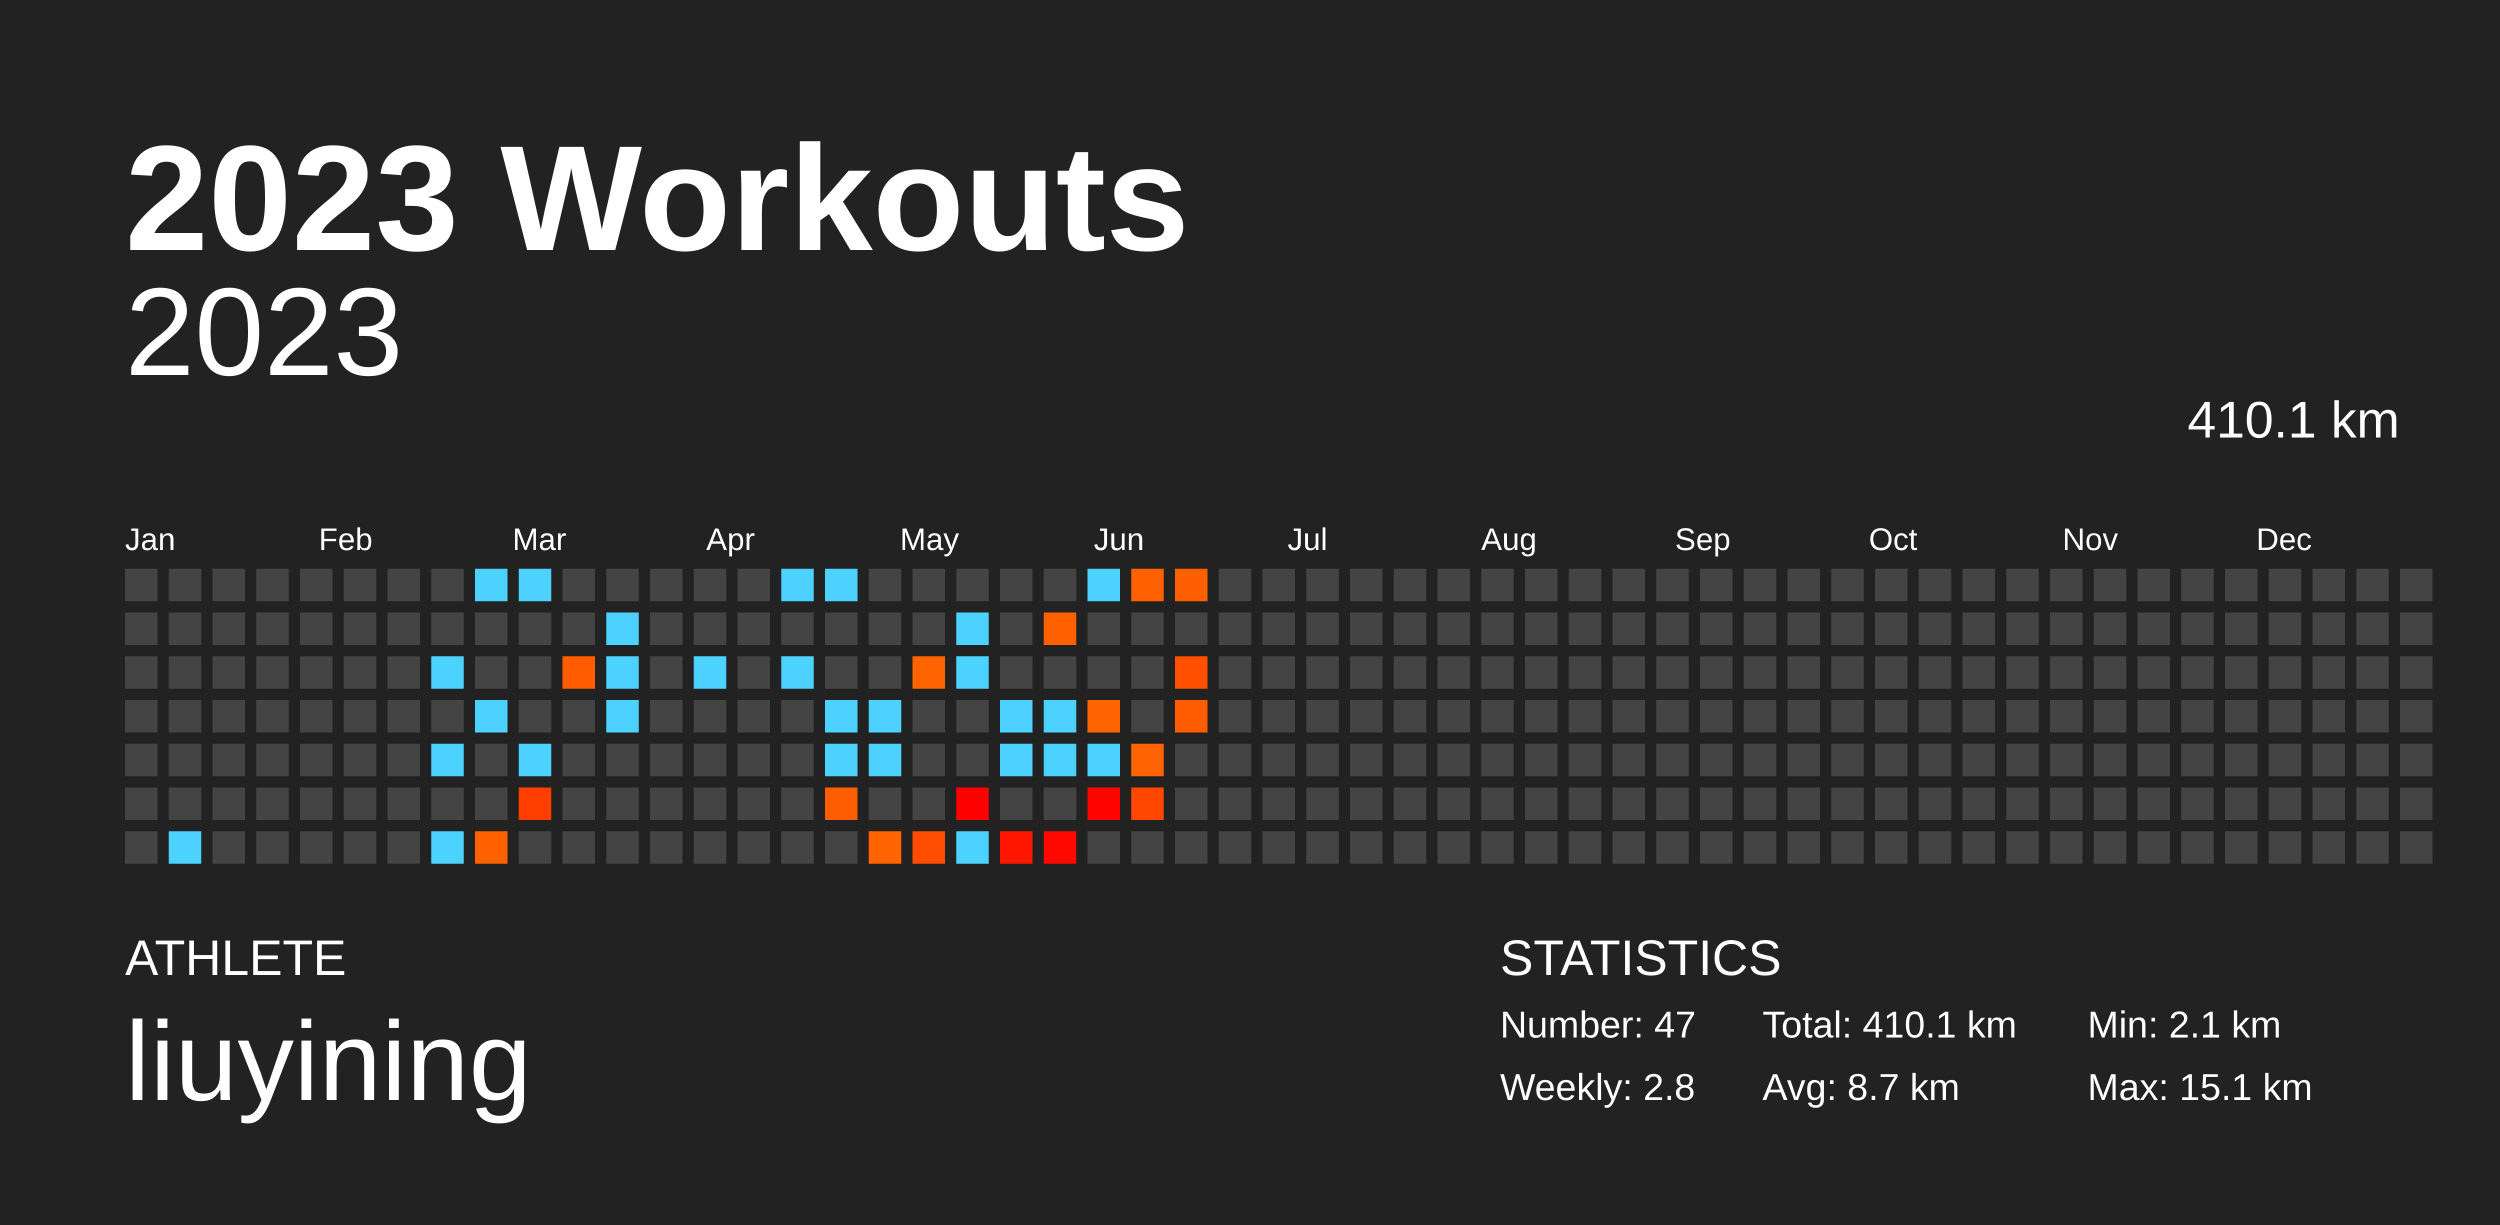
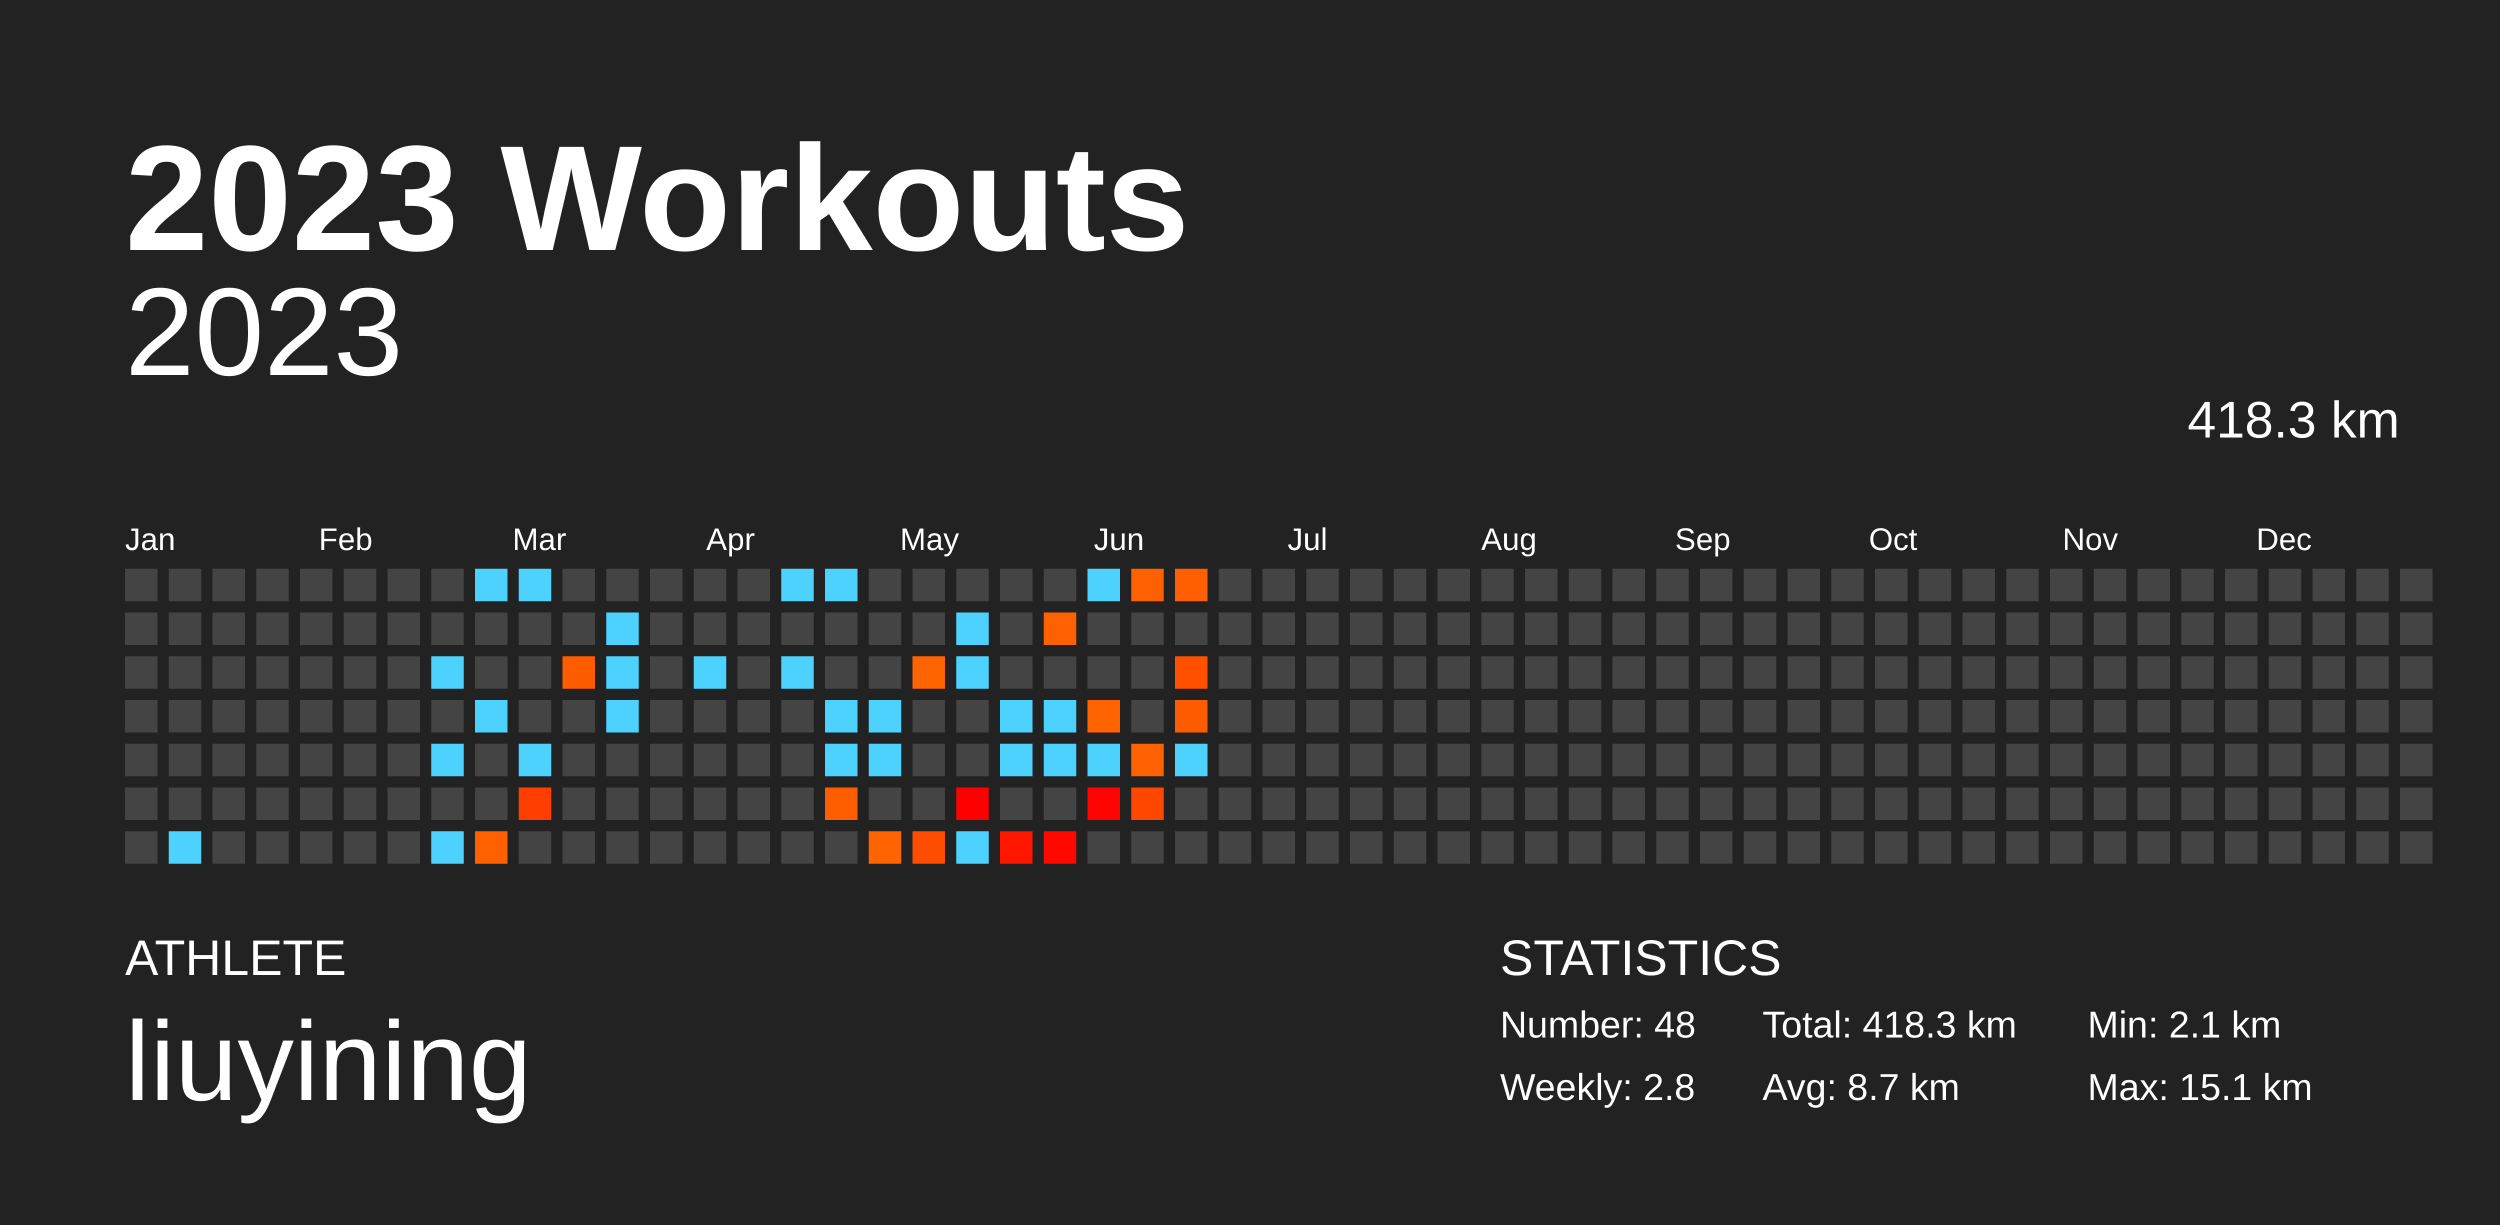
<svg xmlns="http://www.w3.org/2000/svg" baseProfile="full" height="98mm" version="1.1" viewBox="0,0,200,98" width="200mm">
  <defs />
  <rect fill="#222222" height="98" width="200" x="0" y="0" />
  <text fill="#FFFFFF" style="font-size:12px; font-family:Arial; font-weight:bold;" x="10" y="20">2023 Workouts</text>
  <text fill="#FFFFFF" style="font-size:4px; font-family:Arial" x="10" y="78">ATHLETE</text>
  <text fill="#FFFFFF" style="font-size:9px; font-family:Arial" x="10" y="88">liuyining</text>
  <text fill="#FFFFFF" style="font-size:4px; font-family:Arial" x="120" y="78">STATISTICS</text>
-   <text fill="#FFFFFF" style="font-size:3px; font-family:Arial" x="120" y="83">Number: 47</text>
+   <text fill="#FFFFFF" style="font-size:3px; font-family:Arial" x="120" y="83">Number: 48</text>
  <text fill="#FFFFFF" style="font-size:3px; font-family:Arial" x="120" y="88">Weekly: 2.8</text>
-   <text fill="#FFFFFF" style="font-size:3px; font-family:Arial" x="141" y="83">Total: 410.1 km</text>
+   <text fill="#FFFFFF" style="font-size:3px; font-family:Arial" x="141" y="83">Total: 418.3 km</text>
  <text fill="#FFFFFF" style="font-size:3px; font-family:Arial" x="141" y="88">Avg: 8.7 km</text>
  <text fill="#FFFFFF" style="font-size:3px; font-family:Arial" x="167" y="83">Min: 2.1 km</text>
  <text fill="#FFFFFF" style="font-size:3px; font-family:Arial" x="167" y="88">Max: 15.1 km</text>
  <text alignment-baseline="hanging" fill="#FFFFFF" style="font-size:10.0px; font-family:Arial;" x="10" y="30">2023</text>
-   <text alignment-baseline="hanging" fill="#FFFFFF" style="font-size:4.125px; font-family:Arial;" x="175" y="35">410.1 km</text>
+   <text alignment-baseline="hanging" fill="#FFFFFF" style="font-size:4.125px; font-family:Arial;" x="175" y="35">418.3 km</text>
  <text fill="#FFFFFF" style="font-size:2.5px; font-family:Arial" x="10.0" y="44">Jan</text>
  <text fill="#FFFFFF" style="font-size:2.5px; font-family:Arial" x="25.5" y="44">Feb</text>
  <text fill="#FFFFFF" style="font-size:2.5px; font-family:Arial" x="41.0" y="44">Mar</text>
  <text fill="#FFFFFF" style="font-size:2.5px; font-family:Arial" x="56.5" y="44">Apr</text>
  <text fill="#FFFFFF" style="font-size:2.5px; font-family:Arial" x="72.0" y="44">May</text>
  <text fill="#FFFFFF" style="font-size:2.5px; font-family:Arial" x="87.5" y="44">Jun</text>
  <text fill="#FFFFFF" style="font-size:2.5px; font-family:Arial" x="103.0" y="44">Jul</text>
  <text fill="#FFFFFF" style="font-size:2.5px; font-family:Arial" x="118.5" y="44">Aug</text>
  <text fill="#FFFFFF" style="font-size:2.5px; font-family:Arial" x="134.0" y="44">Sep</text>
  <text fill="#FFFFFF" style="font-size:2.5px; font-family:Arial" x="149.5" y="44">Oct</text>
  <text fill="#FFFFFF" style="font-size:2.5px; font-family:Arial" x="165.0" y="44">Nov</text>
  <text fill="#FFFFFF" style="font-size:2.5px; font-family:Arial" x="180.5" y="44">Dec</text>
  <rect fill="#444444" height="2.6" width="2.6" x="10.0" y="45.5" />
  <rect fill="#444444" height="2.6" width="2.6" x="10.0" y="49.0" />
  <rect fill="#444444" height="2.6" width="2.6" x="10.0" y="52.5" />
  <rect fill="#444444" height="2.6" width="2.6" x="10.0" y="56.0" />
  <rect fill="#444444" height="2.6" width="2.6" x="10.0" y="59.5" />
  <rect fill="#444444" height="2.6" width="2.6" x="10.0" y="63.0" />
  <rect fill="#444444" height="2.6" width="2.6" x="10.0" y="66.5" />
  <rect fill="#444444" height="2.6" width="2.6" x="13.5" y="45.5" />
  <rect fill="#444444" height="2.6" width="2.6" x="13.5" y="49.0" />
  <rect fill="#444444" height="2.6" width="2.6" x="13.5" y="52.5" />
  <rect fill="#444444" height="2.6" width="2.6" x="13.5" y="56.0" />
  <rect fill="#444444" height="2.6" width="2.6" x="13.5" y="59.5" />
  <rect fill="#444444" height="2.6" width="2.6" x="13.5" y="63.0" />
  <rect fill="#4dd2ff" height="2.6" width="2.6" x="13.5" y="66.5" />
  <rect fill="#444444" height="2.6" width="2.6" x="17.0" y="45.5" />
  <rect fill="#444444" height="2.6" width="2.6" x="17.0" y="49.0" />
  <rect fill="#444444" height="2.6" width="2.6" x="17.0" y="52.5" />
  <rect fill="#444444" height="2.6" width="2.6" x="17.0" y="56.0" />
  <rect fill="#444444" height="2.6" width="2.6" x="17.0" y="59.5" />
  <rect fill="#444444" height="2.6" width="2.6" x="17.0" y="63.0" />
  <rect fill="#444444" height="2.6" width="2.6" x="17.0" y="66.5" />
  <rect fill="#444444" height="2.6" width="2.6" x="20.5" y="45.5" />
  <rect fill="#444444" height="2.6" width="2.6" x="20.5" y="49.0" />
  <rect fill="#444444" height="2.6" width="2.6" x="20.5" y="52.5" />
  <rect fill="#444444" height="2.6" width="2.6" x="20.5" y="56.0" />
  <rect fill="#444444" height="2.6" width="2.6" x="20.5" y="59.5" />
  <rect fill="#444444" height="2.6" width="2.6" x="20.5" y="63.0" />
  <rect fill="#444444" height="2.6" width="2.6" x="20.5" y="66.5" />
  <rect fill="#444444" height="2.6" width="2.6" x="24.0" y="45.5" />
  <rect fill="#444444" height="2.6" width="2.6" x="24.0" y="49.0" />
  <rect fill="#444444" height="2.6" width="2.6" x="24.0" y="52.5" />
  <rect fill="#444444" height="2.6" width="2.6" x="24.0" y="56.0" />
  <rect fill="#444444" height="2.6" width="2.6" x="24.0" y="59.5" />
  <rect fill="#444444" height="2.6" width="2.6" x="24.0" y="63.0" />
  <rect fill="#444444" height="2.6" width="2.6" x="24.0" y="66.5" />
  <rect fill="#444444" height="2.6" width="2.6" x="27.5" y="45.5" />
  <rect fill="#444444" height="2.6" width="2.6" x="27.5" y="49.0" />
  <rect fill="#444444" height="2.6" width="2.6" x="27.5" y="52.5" />
  <rect fill="#444444" height="2.6" width="2.6" x="27.5" y="56.0" />
  <rect fill="#444444" height="2.6" width="2.6" x="27.5" y="59.5" />
  <rect fill="#444444" height="2.6" width="2.6" x="27.5" y="63.0" />
  <rect fill="#444444" height="2.6" width="2.6" x="27.5" y="66.5" />
  <rect fill="#444444" height="2.6" width="2.6" x="31.0" y="45.5" />
  <rect fill="#444444" height="2.6" width="2.6" x="31.0" y="49.0" />
  <rect fill="#444444" height="2.6" width="2.6" x="31.0" y="52.5" />
  <rect fill="#444444" height="2.6" width="2.6" x="31.0" y="56.0" />
  <rect fill="#444444" height="2.6" width="2.6" x="31.0" y="59.5" />
  <rect fill="#444444" height="2.6" width="2.6" x="31.0" y="63.0" />
  <rect fill="#444444" height="2.6" width="2.6" x="31.0" y="66.5" />
  <rect fill="#444444" height="2.6" width="2.6" x="34.5" y="45.5" />
  <rect fill="#444444" height="2.6" width="2.6" x="34.5" y="49.0" />
  <rect fill="#4dd2ff" height="2.6" width="2.6" x="34.5" y="52.5" />
  <rect fill="#444444" height="2.6" width="2.6" x="34.5" y="56.0" />
  <rect fill="#4dd2ff" height="2.6" width="2.6" x="34.5" y="59.5" />
  <rect fill="#444444" height="2.6" width="2.6" x="34.5" y="63.0" />
  <rect fill="#4dd2ff" height="2.6" width="2.6" x="34.5" y="66.5" />
  <rect fill="#4dd2ff" height="2.6" width="2.6" x="38.0" y="45.5" />
  <rect fill="#444444" height="2.6" width="2.6" x="38.0" y="49.0" />
  <rect fill="#444444" height="2.6" width="2.6" x="38.0" y="52.5" />
  <rect fill="#4dd2ff" height="2.6" width="2.6" x="38.0" y="56.0" />
  <rect fill="#444444" height="2.6" width="2.6" x="38.0" y="59.5" />
  <rect fill="#444444" height="2.6" width="2.6" x="38.0" y="63.0" />
  <rect fill="#ff6100" height="2.6" width="2.6" x="38.0" y="66.5" />
  <rect fill="#4dd2ff" height="2.6" width="2.6" x="41.5" y="45.5" />
  <rect fill="#444444" height="2.6" width="2.6" x="41.5" y="49.0" />
  <rect fill="#444444" height="2.6" width="2.6" x="41.5" y="52.5" />
  <rect fill="#444444" height="2.6" width="2.6" x="41.5" y="56.0" />
  <rect fill="#4dd2ff" height="2.6" width="2.6" x="41.5" y="59.5" />
  <rect fill="#ff3e00" height="2.6" width="2.6" x="41.5" y="63.0" />
  <rect fill="#444444" height="2.6" width="2.6" x="41.5" y="66.5" />
  <rect fill="#444444" height="2.6" width="2.6" x="45.0" y="45.5" />
  <rect fill="#444444" height="2.6" width="2.6" x="45.0" y="49.0" />
  <rect fill="#ff5c00" height="2.6" width="2.6" x="45.0" y="52.5" />
  <rect fill="#444444" height="2.6" width="2.6" x="45.0" y="56.0" />
  <rect fill="#444444" height="2.6" width="2.6" x="45.0" y="59.5" />
  <rect fill="#444444" height="2.6" width="2.6" x="45.0" y="63.0" />
  <rect fill="#444444" height="2.6" width="2.6" x="45.0" y="66.5" />
  <rect fill="#444444" height="2.6" width="2.6" x="48.5" y="45.5" />
  <rect fill="#4dd2ff" height="2.6" width="2.6" x="48.5" y="49.0" />
  <rect fill="#4dd2ff" height="2.6" width="2.6" x="48.5" y="52.5" />
  <rect fill="#4dd2ff" height="2.6" width="2.6" x="48.5" y="56.0" />
  <rect fill="#444444" height="2.6" width="2.6" x="48.5" y="59.5" />
  <rect fill="#444444" height="2.6" width="2.6" x="48.5" y="63.0" />
  <rect fill="#444444" height="2.6" width="2.6" x="48.5" y="66.5" />
  <rect fill="#444444" height="2.6" width="2.6" x="52.0" y="45.5" />
  <rect fill="#444444" height="2.6" width="2.6" x="52.0" y="49.0" />
  <rect fill="#444444" height="2.6" width="2.6" x="52.0" y="52.5" />
  <rect fill="#444444" height="2.6" width="2.6" x="52.0" y="56.0" />
  <rect fill="#444444" height="2.6" width="2.6" x="52.0" y="59.5" />
  <rect fill="#444444" height="2.6" width="2.6" x="52.0" y="63.0" />
  <rect fill="#444444" height="2.6" width="2.6" x="52.0" y="66.5" />
  <rect fill="#444444" height="2.6" width="2.6" x="55.5" y="45.5" />
  <rect fill="#444444" height="2.6" width="2.6" x="55.5" y="49.0" />
  <rect fill="#4dd2ff" height="2.6" width="2.6" x="55.5" y="52.5" />
  <rect fill="#444444" height="2.6" width="2.6" x="55.5" y="56.0" />
  <rect fill="#444444" height="2.6" width="2.6" x="55.5" y="59.5" />
  <rect fill="#444444" height="2.6" width="2.6" x="55.5" y="63.0" />
  <rect fill="#444444" height="2.6" width="2.6" x="55.5" y="66.5" />
  <rect fill="#444444" height="2.6" width="2.6" x="59.0" y="45.5" />
  <rect fill="#444444" height="2.6" width="2.6" x="59.0" y="49.0" />
  <rect fill="#444444" height="2.6" width="2.6" x="59.0" y="52.5" />
  <rect fill="#444444" height="2.6" width="2.6" x="59.0" y="56.0" />
  <rect fill="#444444" height="2.6" width="2.6" x="59.0" y="59.5" />
  <rect fill="#444444" height="2.6" width="2.6" x="59.0" y="63.0" />
  <rect fill="#444444" height="2.6" width="2.6" x="59.0" y="66.5" />
  <rect fill="#4dd2ff" height="2.6" width="2.6" x="62.5" y="45.5" />
  <rect fill="#444444" height="2.6" width="2.6" x="62.5" y="49.0" />
  <rect fill="#4dd2ff" height="2.6" width="2.6" x="62.5" y="52.5" />
  <rect fill="#444444" height="2.6" width="2.6" x="62.5" y="56.0" />
  <rect fill="#444444" height="2.6" width="2.6" x="62.5" y="59.5" />
  <rect fill="#444444" height="2.6" width="2.6" x="62.5" y="63.0" />
  <rect fill="#444444" height="2.6" width="2.6" x="62.5" y="66.5" />
  <rect fill="#4dd2ff" height="2.6" width="2.6" x="66.0" y="45.5" />
  <rect fill="#444444" height="2.6" width="2.6" x="66.0" y="49.0" />
  <rect fill="#444444" height="2.6" width="2.6" x="66.0" y="52.5" />
  <rect fill="#4dd2ff" height="2.6" width="2.6" x="66.0" y="56.0" />
  <rect fill="#4dd2ff" height="2.6" width="2.6" x="66.0" y="59.5" />
  <rect fill="#ff5e00" height="2.6" width="2.6" x="66.0" y="63.0" />
  <rect fill="#444444" height="2.6" width="2.6" x="66.0" y="66.5" />
  <rect fill="#444444" height="2.6" width="2.6" x="69.5" y="45.5" />
  <rect fill="#444444" height="2.6" width="2.6" x="69.5" y="49.0" />
  <rect fill="#444444" height="2.6" width="2.6" x="69.5" y="52.5" />
  <rect fill="#4dd2ff" height="2.6" width="2.6" x="69.5" y="56.0" />
  <rect fill="#4dd2ff" height="2.6" width="2.6" x="69.5" y="59.5" />
  <rect fill="#444444" height="2.6" width="2.6" x="69.5" y="63.0" />
  <rect fill="#ff6400" height="2.6" width="2.6" x="69.5" y="66.5" />
  <rect fill="#444444" height="2.6" width="2.6" x="73.0" y="45.5" />
  <rect fill="#444444" height="2.6" width="2.6" x="73.0" y="49.0" />
  <rect fill="#ff6400" height="2.6" width="2.6" x="73.0" y="52.5" />
  <rect fill="#444444" height="2.6" width="2.6" x="73.0" y="56.0" />
  <rect fill="#444444" height="2.6" width="2.6" x="73.0" y="59.5" />
  <rect fill="#444444" height="2.6" width="2.6" x="73.0" y="63.0" />
  <rect fill="#ff4d00" height="2.6" width="2.6" x="73.0" y="66.5" />
  <rect fill="#444444" height="2.6" width="2.6" x="76.5" y="45.5" />
  <rect fill="#4dd2ff" height="2.6" width="2.6" x="76.5" y="49.0" />
  <rect fill="#4dd2ff" height="2.6" width="2.6" x="76.5" y="52.5" />
  <rect fill="#444444" height="2.6" width="2.6" x="76.5" y="56.0" />
  <rect fill="#444444" height="2.6" width="2.6" x="76.5" y="59.5" />
  <rect fill="#ff0000" height="2.6" width="2.6" x="76.5" y="63.0" />
  <rect fill="#4dd2ff" height="2.6" width="2.6" x="76.5" y="66.5" />
  <rect fill="#444444" height="2.6" width="2.6" x="80.0" y="45.5" />
  <rect fill="#444444" height="2.6" width="2.6" x="80.0" y="49.0" />
  <rect fill="#444444" height="2.6" width="2.6" x="80.0" y="52.5" />
  <rect fill="#4dd2ff" height="2.6" width="2.6" x="80.0" y="56.0" />
  <rect fill="#4dd2ff" height="2.6" width="2.6" x="80.0" y="59.5" />
  <rect fill="#444444" height="2.6" width="2.6" x="80.0" y="63.0" />
  <rect fill="#ff1600" height="2.6" width="2.6" x="80.0" y="66.5" />
  <rect fill="#444444" height="2.6" width="2.6" x="83.5" y="45.5" />
  <rect fill="#ff6100" height="2.6" width="2.6" x="83.5" y="49.0" />
  <rect fill="#444444" height="2.6" width="2.6" x="83.5" y="52.5" />
  <rect fill="#4dd2ff" height="2.6" width="2.6" x="83.5" y="56.0" />
  <rect fill="#4dd2ff" height="2.6" width="2.6" x="83.5" y="59.5" />
  <rect fill="#444444" height="2.6" width="2.6" x="83.5" y="63.0" />
  <rect fill="#ff0800" height="2.6" width="2.6" x="83.5" y="66.5" />
  <rect fill="#4dd2ff" height="2.6" width="2.6" x="87.0" y="45.5" />
  <rect fill="#444444" height="2.6" width="2.6" x="87.0" y="49.0" />
  <rect fill="#444444" height="2.6" width="2.6" x="87.0" y="52.5" />
  <rect fill="#ff6400" height="2.6" width="2.6" x="87.0" y="56.0" />
  <rect fill="#4dd2ff" height="2.6" width="2.6" x="87.0" y="59.5" />
  <rect fill="#ff0300" height="2.6" width="2.6" x="87.0" y="63.0" />
  <rect fill="#444444" height="2.6" width="2.6" x="87.0" y="66.5" />
  <rect fill="#ff6100" height="2.6" width="2.6" x="90.5" y="45.5" />
  <rect fill="#444444" height="2.6" width="2.6" x="90.5" y="49.0" />
  <rect fill="#444444" height="2.6" width="2.6" x="90.5" y="52.5" />
  <rect fill="#444444" height="2.6" width="2.6" x="90.5" y="56.0" />
  <rect fill="#ff6200" height="2.6" width="2.6" x="90.5" y="59.5" />
  <rect fill="#ff4700" height="2.6" width="2.6" x="90.5" y="63.0" />
  <rect fill="#444444" height="2.6" width="2.6" x="90.5" y="66.5" />
  <rect fill="#ff5f00" height="2.6" width="2.6" x="94.0" y="45.5" />
  <rect fill="#444444" height="2.6" width="2.6" x="94.0" y="49.0" />
  <rect fill="#ff5000" height="2.6" width="2.6" x="94.0" y="52.5" />
  <rect fill="#ff5c00" height="2.6" width="2.6" x="94.0" y="56.0" />
-   <rect fill="#444444" height="2.6" width="2.6" x="94.0" y="59.5" />
+   <rect fill="#4dd2ff" height="2.6" width="2.6" x="94.0" y="59.5" />
  <rect fill="#444444" height="2.6" width="2.6" x="94.0" y="63.0" />
  <rect fill="#444444" height="2.6" width="2.6" x="94.0" y="66.5" />
  <rect fill="#444444" height="2.6" width="2.6" x="97.5" y="45.5" />
  <rect fill="#444444" height="2.6" width="2.6" x="97.5" y="49.0" />
  <rect fill="#444444" height="2.6" width="2.6" x="97.5" y="52.5" />
  <rect fill="#444444" height="2.6" width="2.6" x="97.5" y="56.0" />
  <rect fill="#444444" height="2.6" width="2.6" x="97.5" y="59.5" />
  <rect fill="#444444" height="2.6" width="2.6" x="97.5" y="63.0" />
  <rect fill="#444444" height="2.6" width="2.6" x="97.5" y="66.5" />
  <rect fill="#444444" height="2.6" width="2.6" x="101.0" y="45.5" />
  <rect fill="#444444" height="2.6" width="2.6" x="101.0" y="49.0" />
  <rect fill="#444444" height="2.6" width="2.6" x="101.0" y="52.5" />
  <rect fill="#444444" height="2.6" width="2.6" x="101.0" y="56.0" />
  <rect fill="#444444" height="2.6" width="2.6" x="101.0" y="59.5" />
  <rect fill="#444444" height="2.6" width="2.6" x="101.0" y="63.0" />
  <rect fill="#444444" height="2.6" width="2.6" x="101.0" y="66.5" />
  <rect fill="#444444" height="2.6" width="2.6" x="104.5" y="45.5" />
  <rect fill="#444444" height="2.6" width="2.6" x="104.5" y="49.0" />
  <rect fill="#444444" height="2.6" width="2.6" x="104.5" y="52.5" />
  <rect fill="#444444" height="2.6" width="2.6" x="104.5" y="56.0" />
  <rect fill="#444444" height="2.6" width="2.6" x="104.5" y="59.5" />
  <rect fill="#444444" height="2.6" width="2.6" x="104.5" y="63.0" />
  <rect fill="#444444" height="2.6" width="2.6" x="104.5" y="66.5" />
  <rect fill="#444444" height="2.6" width="2.6" x="108.0" y="45.5" />
  <rect fill="#444444" height="2.6" width="2.6" x="108.0" y="49.0" />
  <rect fill="#444444" height="2.6" width="2.6" x="108.0" y="52.5" />
  <rect fill="#444444" height="2.6" width="2.6" x="108.0" y="56.0" />
  <rect fill="#444444" height="2.6" width="2.6" x="108.0" y="59.5" />
  <rect fill="#444444" height="2.6" width="2.6" x="108.0" y="63.0" />
  <rect fill="#444444" height="2.6" width="2.6" x="108.0" y="66.5" />
  <rect fill="#444444" height="2.6" width="2.6" x="111.5" y="45.5" />
  <rect fill="#444444" height="2.6" width="2.6" x="111.5" y="49.0" />
  <rect fill="#444444" height="2.6" width="2.6" x="111.5" y="52.5" />
  <rect fill="#444444" height="2.6" width="2.6" x="111.5" y="56.0" />
  <rect fill="#444444" height="2.6" width="2.6" x="111.5" y="59.5" />
  <rect fill="#444444" height="2.6" width="2.6" x="111.5" y="63.0" />
  <rect fill="#444444" height="2.6" width="2.6" x="111.5" y="66.5" />
  <rect fill="#444444" height="2.6" width="2.6" x="115.0" y="45.5" />
  <rect fill="#444444" height="2.6" width="2.6" x="115.0" y="49.0" />
  <rect fill="#444444" height="2.6" width="2.6" x="115.0" y="52.5" />
  <rect fill="#444444" height="2.6" width="2.6" x="115.0" y="56.0" />
  <rect fill="#444444" height="2.6" width="2.6" x="115.0" y="59.5" />
  <rect fill="#444444" height="2.6" width="2.6" x="115.0" y="63.0" />
  <rect fill="#444444" height="2.6" width="2.6" x="115.0" y="66.5" />
  <rect fill="#444444" height="2.6" width="2.6" x="118.5" y="45.5" />
  <rect fill="#444444" height="2.6" width="2.6" x="118.5" y="49.0" />
  <rect fill="#444444" height="2.6" width="2.6" x="118.5" y="52.5" />
  <rect fill="#444444" height="2.6" width="2.6" x="118.5" y="56.0" />
  <rect fill="#444444" height="2.6" width="2.6" x="118.5" y="59.5" />
  <rect fill="#444444" height="2.6" width="2.6" x="118.5" y="63.0" />
  <rect fill="#444444" height="2.6" width="2.6" x="118.5" y="66.5" />
  <rect fill="#444444" height="2.6" width="2.6" x="122.0" y="45.5" />
  <rect fill="#444444" height="2.6" width="2.6" x="122.0" y="49.0" />
  <rect fill="#444444" height="2.6" width="2.6" x="122.0" y="52.5" />
  <rect fill="#444444" height="2.6" width="2.6" x="122.0" y="56.0" />
  <rect fill="#444444" height="2.6" width="2.6" x="122.0" y="59.5" />
  <rect fill="#444444" height="2.6" width="2.6" x="122.0" y="63.0" />
  <rect fill="#444444" height="2.6" width="2.6" x="122.0" y="66.5" />
  <rect fill="#444444" height="2.6" width="2.6" x="125.5" y="45.5" />
  <rect fill="#444444" height="2.6" width="2.6" x="125.5" y="49.0" />
  <rect fill="#444444" height="2.6" width="2.6" x="125.5" y="52.5" />
  <rect fill="#444444" height="2.6" width="2.6" x="125.5" y="56.0" />
  <rect fill="#444444" height="2.6" width="2.6" x="125.5" y="59.5" />
  <rect fill="#444444" height="2.6" width="2.6" x="125.5" y="63.0" />
  <rect fill="#444444" height="2.6" width="2.6" x="125.5" y="66.5" />
  <rect fill="#444444" height="2.6" width="2.6" x="129.0" y="45.5" />
  <rect fill="#444444" height="2.6" width="2.6" x="129.0" y="49.0" />
  <rect fill="#444444" height="2.6" width="2.6" x="129.0" y="52.5" />
  <rect fill="#444444" height="2.6" width="2.6" x="129.0" y="56.0" />
  <rect fill="#444444" height="2.6" width="2.6" x="129.0" y="59.5" />
  <rect fill="#444444" height="2.6" width="2.6" x="129.0" y="63.0" />
  <rect fill="#444444" height="2.6" width="2.6" x="129.0" y="66.5" />
  <rect fill="#444444" height="2.6" width="2.6" x="132.5" y="45.5" />
  <rect fill="#444444" height="2.6" width="2.6" x="132.5" y="49.0" />
  <rect fill="#444444" height="2.6" width="2.6" x="132.5" y="52.5" />
  <rect fill="#444444" height="2.6" width="2.6" x="132.5" y="56.0" />
  <rect fill="#444444" height="2.6" width="2.6" x="132.5" y="59.5" />
  <rect fill="#444444" height="2.6" width="2.6" x="132.5" y="63.0" />
  <rect fill="#444444" height="2.6" width="2.6" x="132.5" y="66.5" />
  <rect fill="#444444" height="2.6" width="2.6" x="136.0" y="45.5" />
  <rect fill="#444444" height="2.6" width="2.6" x="136.0" y="49.0" />
  <rect fill="#444444" height="2.6" width="2.6" x="136.0" y="52.5" />
  <rect fill="#444444" height="2.6" width="2.6" x="136.0" y="56.0" />
  <rect fill="#444444" height="2.6" width="2.6" x="136.0" y="59.5" />
  <rect fill="#444444" height="2.6" width="2.6" x="136.0" y="63.0" />
  <rect fill="#444444" height="2.6" width="2.6" x="136.0" y="66.5" />
  <rect fill="#444444" height="2.6" width="2.6" x="139.5" y="45.5" />
  <rect fill="#444444" height="2.6" width="2.6" x="139.5" y="49.0" />
  <rect fill="#444444" height="2.6" width="2.6" x="139.5" y="52.5" />
  <rect fill="#444444" height="2.6" width="2.6" x="139.5" y="56.0" />
  <rect fill="#444444" height="2.6" width="2.6" x="139.5" y="59.5" />
  <rect fill="#444444" height="2.6" width="2.6" x="139.5" y="63.0" />
  <rect fill="#444444" height="2.6" width="2.6" x="139.5" y="66.5" />
  <rect fill="#444444" height="2.6" width="2.6" x="143.0" y="45.5" />
  <rect fill="#444444" height="2.6" width="2.6" x="143.0" y="49.0" />
  <rect fill="#444444" height="2.6" width="2.6" x="143.0" y="52.5" />
  <rect fill="#444444" height="2.6" width="2.6" x="143.0" y="56.0" />
  <rect fill="#444444" height="2.6" width="2.6" x="143.0" y="59.5" />
  <rect fill="#444444" height="2.6" width="2.6" x="143.0" y="63.0" />
  <rect fill="#444444" height="2.6" width="2.6" x="143.0" y="66.5" />
  <rect fill="#444444" height="2.6" width="2.6" x="146.5" y="45.5" />
  <rect fill="#444444" height="2.6" width="2.6" x="146.5" y="49.0" />
  <rect fill="#444444" height="2.6" width="2.6" x="146.5" y="52.5" />
  <rect fill="#444444" height="2.6" width="2.6" x="146.5" y="56.0" />
  <rect fill="#444444" height="2.6" width="2.6" x="146.5" y="59.5" />
  <rect fill="#444444" height="2.6" width="2.6" x="146.5" y="63.0" />
  <rect fill="#444444" height="2.6" width="2.6" x="146.5" y="66.5" />
  <rect fill="#444444" height="2.6" width="2.6" x="150.0" y="45.5" />
  <rect fill="#444444" height="2.6" width="2.6" x="150.0" y="49.0" />
  <rect fill="#444444" height="2.6" width="2.6" x="150.0" y="52.5" />
  <rect fill="#444444" height="2.6" width="2.6" x="150.0" y="56.0" />
  <rect fill="#444444" height="2.6" width="2.6" x="150.0" y="59.5" />
  <rect fill="#444444" height="2.6" width="2.6" x="150.0" y="63.0" />
  <rect fill="#444444" height="2.6" width="2.6" x="150.0" y="66.5" />
  <rect fill="#444444" height="2.6" width="2.6" x="153.5" y="45.5" />
  <rect fill="#444444" height="2.6" width="2.6" x="153.5" y="49.0" />
  <rect fill="#444444" height="2.6" width="2.6" x="153.5" y="52.5" />
  <rect fill="#444444" height="2.6" width="2.6" x="153.5" y="56.0" />
  <rect fill="#444444" height="2.6" width="2.6" x="153.5" y="59.5" />
  <rect fill="#444444" height="2.6" width="2.6" x="153.5" y="63.0" />
  <rect fill="#444444" height="2.6" width="2.6" x="153.5" y="66.5" />
  <rect fill="#444444" height="2.6" width="2.6" x="157.0" y="45.5" />
  <rect fill="#444444" height="2.6" width="2.6" x="157.0" y="49.0" />
  <rect fill="#444444" height="2.6" width="2.6" x="157.0" y="52.5" />
  <rect fill="#444444" height="2.6" width="2.6" x="157.0" y="56.0" />
  <rect fill="#444444" height="2.6" width="2.6" x="157.0" y="59.5" />
  <rect fill="#444444" height="2.6" width="2.6" x="157.0" y="63.0" />
  <rect fill="#444444" height="2.6" width="2.6" x="157.0" y="66.5" />
  <rect fill="#444444" height="2.6" width="2.6" x="160.5" y="45.5" />
  <rect fill="#444444" height="2.6" width="2.6" x="160.5" y="49.0" />
  <rect fill="#444444" height="2.6" width="2.6" x="160.5" y="52.5" />
  <rect fill="#444444" height="2.6" width="2.6" x="160.5" y="56.0" />
  <rect fill="#444444" height="2.6" width="2.6" x="160.5" y="59.5" />
  <rect fill="#444444" height="2.6" width="2.6" x="160.5" y="63.0" />
  <rect fill="#444444" height="2.6" width="2.6" x="160.5" y="66.5" />
  <rect fill="#444444" height="2.6" width="2.6" x="164.0" y="45.5" />
  <rect fill="#444444" height="2.6" width="2.6" x="164.0" y="49.0" />
  <rect fill="#444444" height="2.6" width="2.6" x="164.0" y="52.5" />
  <rect fill="#444444" height="2.6" width="2.6" x="164.0" y="56.0" />
  <rect fill="#444444" height="2.6" width="2.6" x="164.0" y="59.5" />
  <rect fill="#444444" height="2.6" width="2.6" x="164.0" y="63.0" />
  <rect fill="#444444" height="2.6" width="2.6" x="164.0" y="66.5" />
  <rect fill="#444444" height="2.6" width="2.6" x="167.5" y="45.5" />
  <rect fill="#444444" height="2.6" width="2.6" x="167.5" y="49.0" />
  <rect fill="#444444" height="2.6" width="2.6" x="167.5" y="52.5" />
  <rect fill="#444444" height="2.6" width="2.6" x="167.5" y="56.0" />
  <rect fill="#444444" height="2.6" width="2.6" x="167.5" y="59.5" />
  <rect fill="#444444" height="2.6" width="2.6" x="167.5" y="63.0" />
  <rect fill="#444444" height="2.6" width="2.6" x="167.5" y="66.5" />
  <rect fill="#444444" height="2.6" width="2.6" x="171.0" y="45.5" />
  <rect fill="#444444" height="2.6" width="2.6" x="171.0" y="49.0" />
  <rect fill="#444444" height="2.6" width="2.6" x="171.0" y="52.5" />
  <rect fill="#444444" height="2.6" width="2.6" x="171.0" y="56.0" />
  <rect fill="#444444" height="2.6" width="2.6" x="171.0" y="59.5" />
  <rect fill="#444444" height="2.6" width="2.6" x="171.0" y="63.0" />
  <rect fill="#444444" height="2.6" width="2.6" x="171.0" y="66.5" />
  <rect fill="#444444" height="2.6" width="2.6" x="174.5" y="45.5" />
  <rect fill="#444444" height="2.6" width="2.6" x="174.5" y="49.0" />
  <rect fill="#444444" height="2.6" width="2.6" x="174.5" y="52.5" />
  <rect fill="#444444" height="2.6" width="2.6" x="174.5" y="56.0" />
  <rect fill="#444444" height="2.6" width="2.6" x="174.5" y="59.5" />
  <rect fill="#444444" height="2.6" width="2.6" x="174.5" y="63.0" />
  <rect fill="#444444" height="2.6" width="2.6" x="174.5" y="66.5" />
  <rect fill="#444444" height="2.6" width="2.6" x="178.0" y="45.5" />
  <rect fill="#444444" height="2.6" width="2.6" x="178.0" y="49.0" />
  <rect fill="#444444" height="2.6" width="2.6" x="178.0" y="52.5" />
  <rect fill="#444444" height="2.6" width="2.6" x="178.0" y="56.0" />
  <rect fill="#444444" height="2.6" width="2.6" x="178.0" y="59.5" />
  <rect fill="#444444" height="2.6" width="2.6" x="178.0" y="63.0" />
  <rect fill="#444444" height="2.6" width="2.6" x="178.0" y="66.5" />
  <rect fill="#444444" height="2.6" width="2.6" x="181.5" y="45.5" />
  <rect fill="#444444" height="2.6" width="2.6" x="181.5" y="49.0" />
  <rect fill="#444444" height="2.6" width="2.6" x="181.5" y="52.5" />
  <rect fill="#444444" height="2.6" width="2.6" x="181.5" y="56.0" />
  <rect fill="#444444" height="2.6" width="2.6" x="181.5" y="59.5" />
  <rect fill="#444444" height="2.6" width="2.6" x="181.5" y="63.0" />
  <rect fill="#444444" height="2.6" width="2.6" x="181.5" y="66.5" />
  <rect fill="#444444" height="2.6" width="2.6" x="185.0" y="45.5" />
  <rect fill="#444444" height="2.6" width="2.6" x="185.0" y="49.0" />
  <rect fill="#444444" height="2.6" width="2.6" x="185.0" y="52.5" />
  <rect fill="#444444" height="2.6" width="2.6" x="185.0" y="56.0" />
  <rect fill="#444444" height="2.6" width="2.6" x="185.0" y="59.5" />
  <rect fill="#444444" height="2.6" width="2.6" x="185.0" y="63.0" />
  <rect fill="#444444" height="2.6" width="2.6" x="185.0" y="66.5" />
  <rect fill="#444444" height="2.6" width="2.6" x="188.5" y="45.5" />
  <rect fill="#444444" height="2.6" width="2.6" x="188.5" y="49.0" />
  <rect fill="#444444" height="2.6" width="2.6" x="188.5" y="52.5" />
  <rect fill="#444444" height="2.6" width="2.6" x="188.5" y="56.0" />
  <rect fill="#444444" height="2.6" width="2.6" x="188.5" y="59.5" />
  <rect fill="#444444" height="2.6" width="2.6" x="188.5" y="63.0" />
  <rect fill="#444444" height="2.6" width="2.6" x="188.5" y="66.5" />
  <rect fill="#444444" height="2.6" width="2.6" x="192.0" y="45.5" />
  <rect fill="#444444" height="2.6" width="2.6" x="192.0" y="49.0" />
  <rect fill="#444444" height="2.6" width="2.6" x="192.0" y="52.5" />
  <rect fill="#444444" height="2.6" width="2.6" x="192.0" y="56.0" />
  <rect fill="#444444" height="2.6" width="2.6" x="192.0" y="59.5" />
  <rect fill="#444444" height="2.6" width="2.6" x="192.0" y="63.0" />
  <rect fill="#444444" height="2.6" width="2.6" x="192.0" y="66.5" />
</svg>
